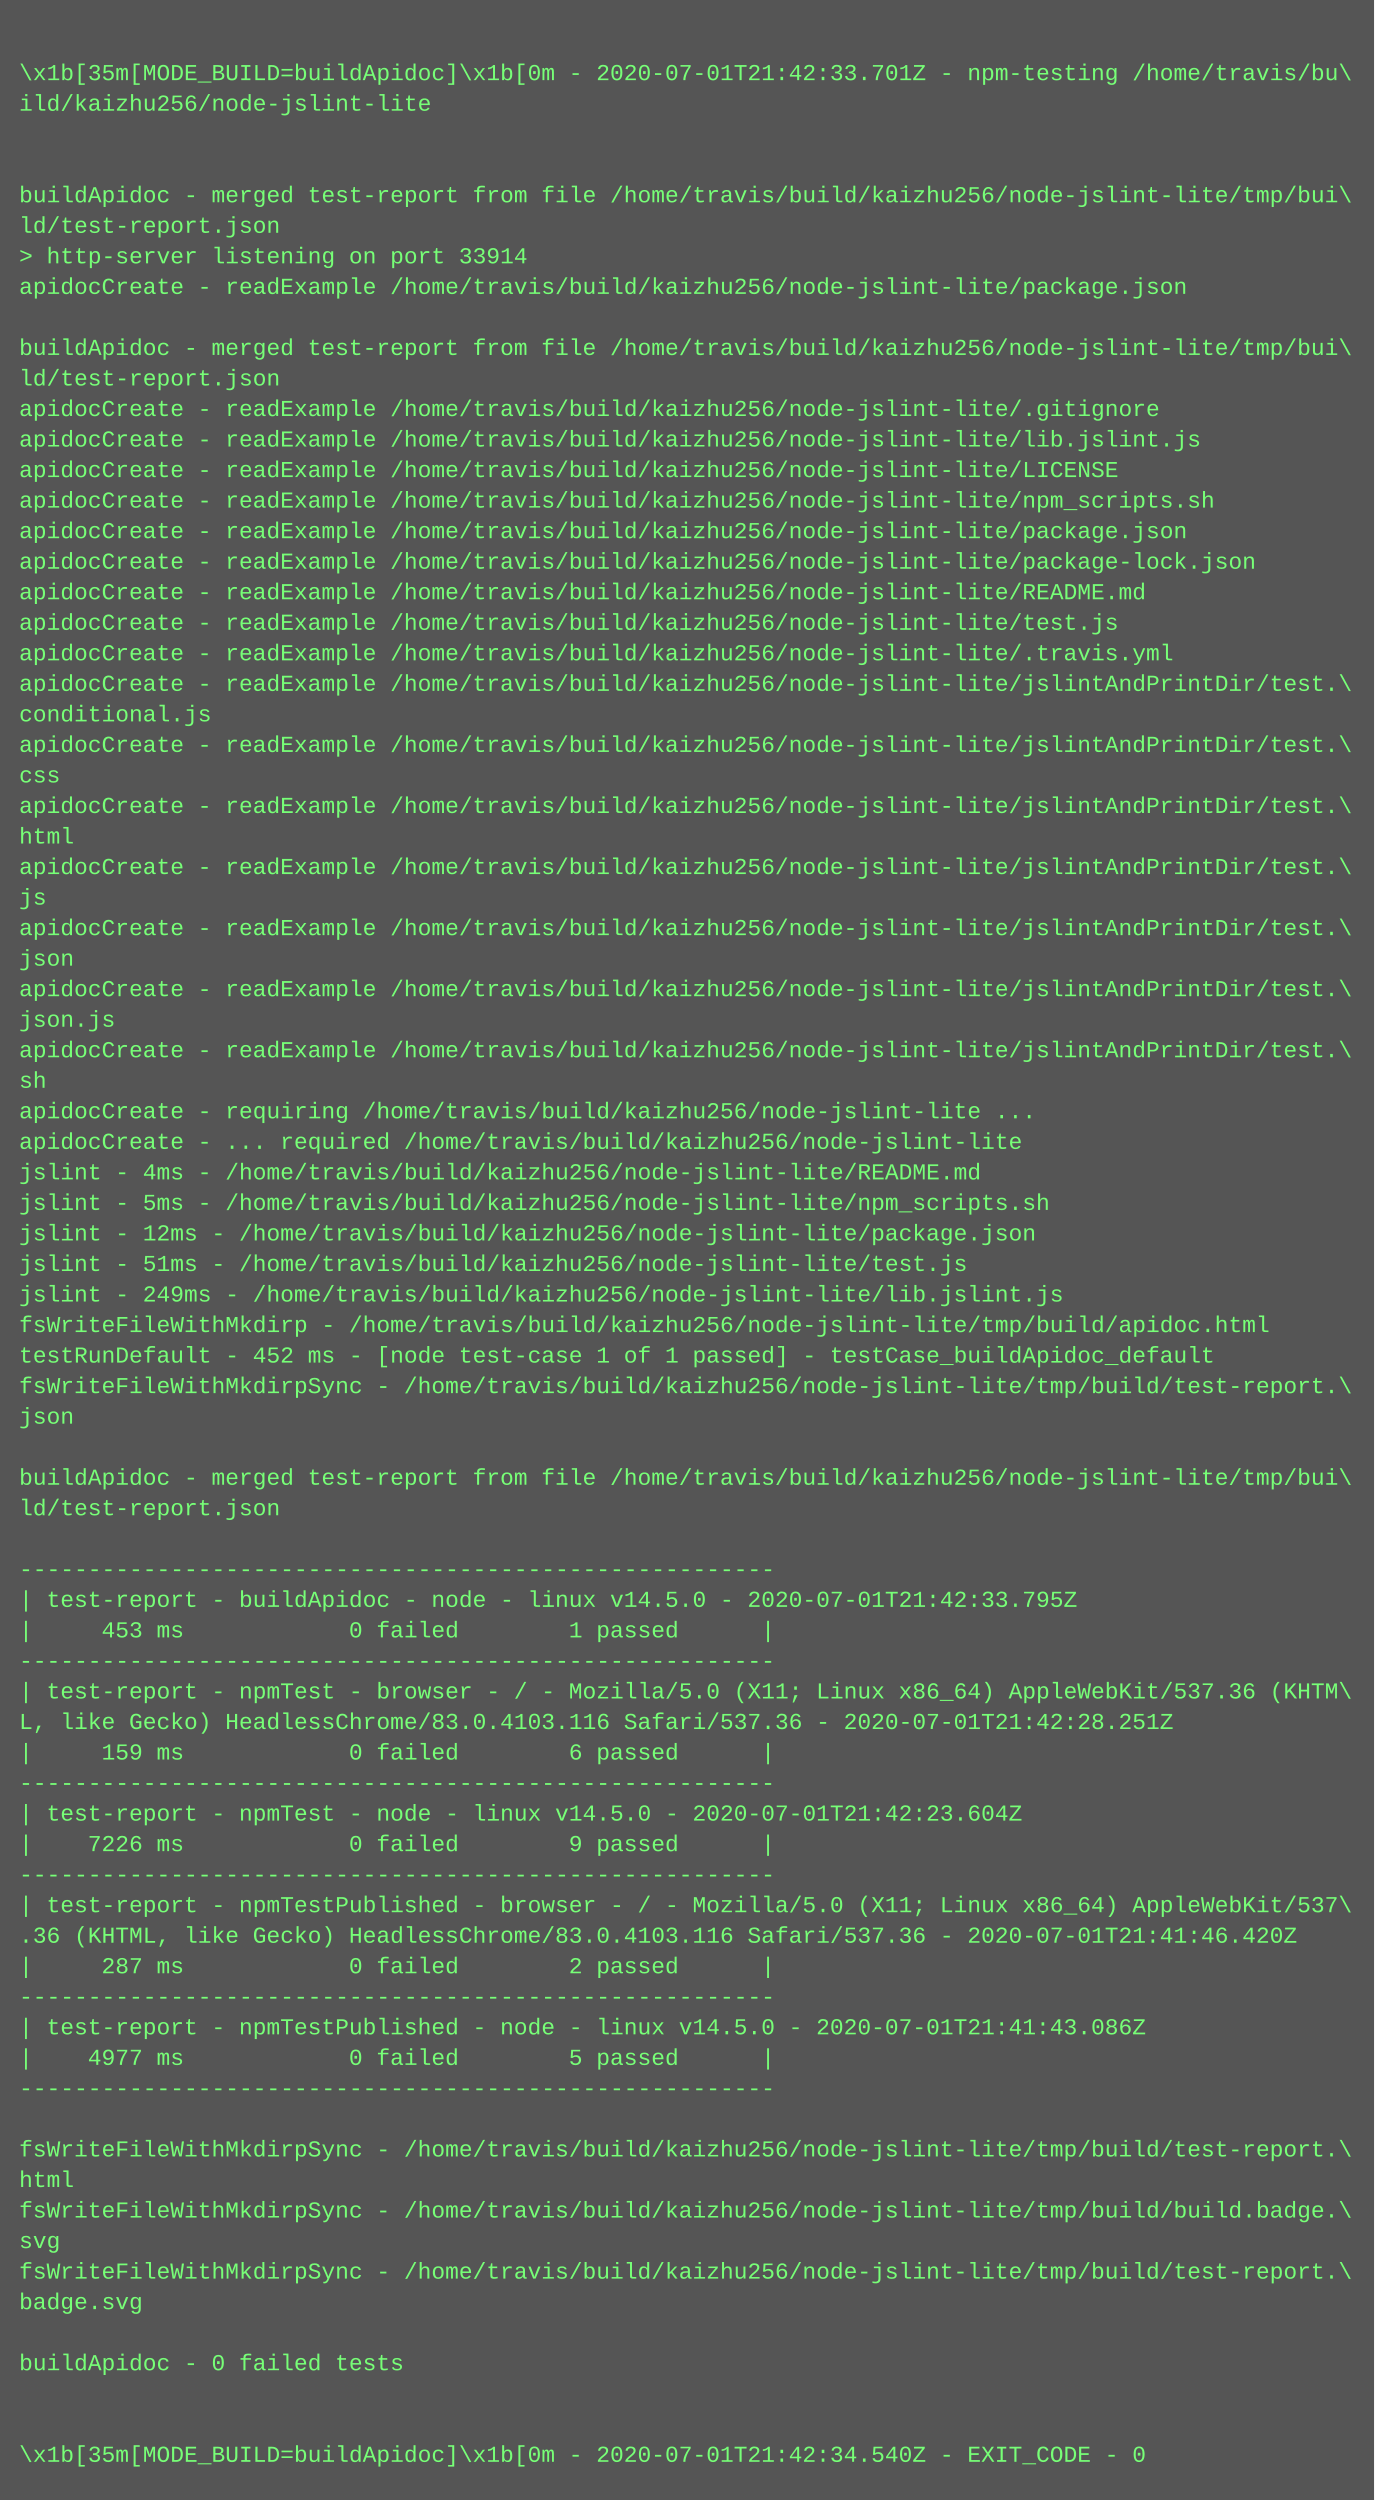
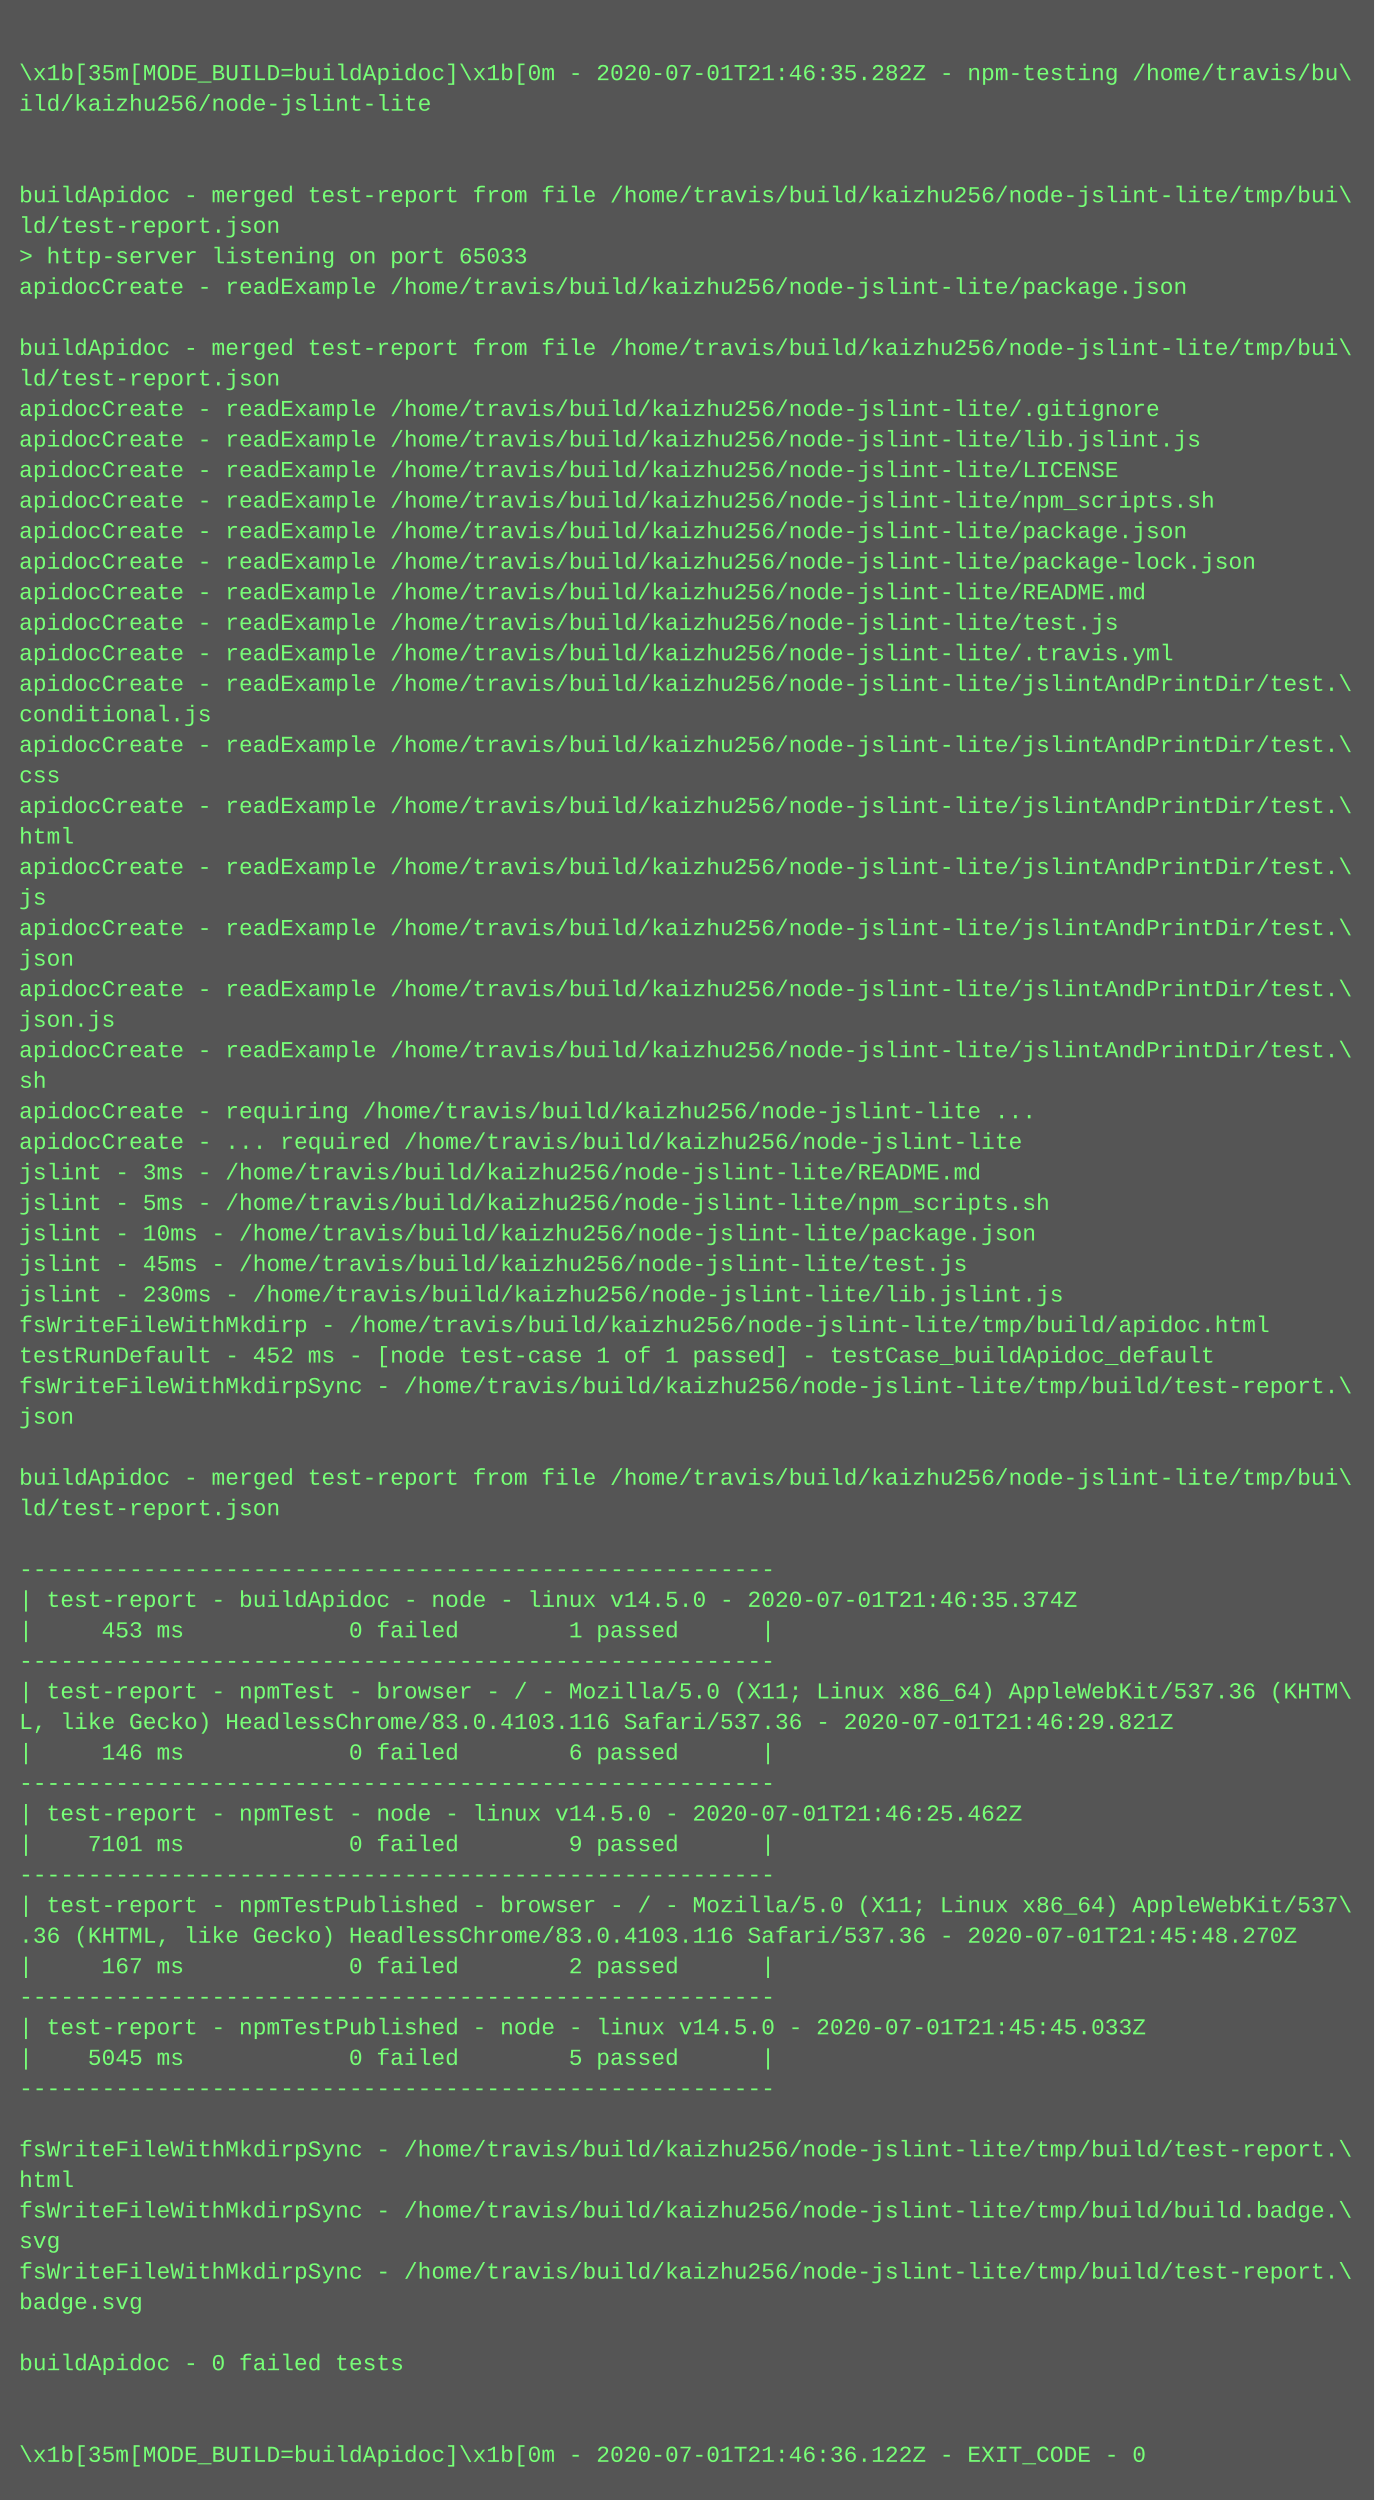
<svg xmlns="http://www.w3.org/2000/svg" height="1310" width="720">
  <rect height="1310" fill="#555" width="720" />
  <text fill="#7f7" font-family="Courier New" font-size="12" xml:space="preserve">
    <tspan x="10" y="26" />
-     <tspan x="10" y="42">\x1b[35m[MODE_BUILD=buildApidoc]\x1b[0m - 2020-07-01T21:42:33.701Z - npm-testing /home/travis/bu\</tspan>
+     <tspan x="10" y="42">\x1b[35m[MODE_BUILD=buildApidoc]\x1b[0m - 2020-07-01T21:46:35.282Z - npm-testing /home/travis/bu\</tspan>
    <tspan x="10" y="58">ild/kaizhu256/node-jslint-lite</tspan>
    <tspan x="10" y="74" />
    <tspan x="10" y="90" />
    <tspan x="10" y="106">buildApidoc - merged test-report from file /home/travis/build/kaizhu256/node-jslint-lite/tmp/bui\</tspan>
    <tspan x="10" y="122">ld/test-report.json</tspan>
-     <tspan x="10" y="138">&gt; http-server listening on port 33914</tspan>
+     <tspan x="10" y="138">&gt; http-server listening on port 65033</tspan>
    <tspan x="10" y="154">apidocCreate - readExample /home/travis/build/kaizhu256/node-jslint-lite/package.json</tspan>
    <tspan x="10" y="170" />
    <tspan x="10" y="186">buildApidoc - merged test-report from file /home/travis/build/kaizhu256/node-jslint-lite/tmp/bui\</tspan>
    <tspan x="10" y="202">ld/test-report.json</tspan>
    <tspan x="10" y="218">apidocCreate - readExample /home/travis/build/kaizhu256/node-jslint-lite/.gitignore</tspan>
    <tspan x="10" y="234">apidocCreate - readExample /home/travis/build/kaizhu256/node-jslint-lite/lib.jslint.js</tspan>
    <tspan x="10" y="250">apidocCreate - readExample /home/travis/build/kaizhu256/node-jslint-lite/LICENSE</tspan>
    <tspan x="10" y="266">apidocCreate - readExample /home/travis/build/kaizhu256/node-jslint-lite/npm_scripts.sh</tspan>
    <tspan x="10" y="282">apidocCreate - readExample /home/travis/build/kaizhu256/node-jslint-lite/package.json</tspan>
    <tspan x="10" y="298">apidocCreate - readExample /home/travis/build/kaizhu256/node-jslint-lite/package-lock.json</tspan>
    <tspan x="10" y="314">apidocCreate - readExample /home/travis/build/kaizhu256/node-jslint-lite/README.md</tspan>
    <tspan x="10" y="330">apidocCreate - readExample /home/travis/build/kaizhu256/node-jslint-lite/test.js</tspan>
    <tspan x="10" y="346">apidocCreate - readExample /home/travis/build/kaizhu256/node-jslint-lite/.travis.yml</tspan>
    <tspan x="10" y="362">apidocCreate - readExample /home/travis/build/kaizhu256/node-jslint-lite/jslintAndPrintDir/test.\</tspan>
    <tspan x="10" y="378">conditional.js</tspan>
    <tspan x="10" y="394">apidocCreate - readExample /home/travis/build/kaizhu256/node-jslint-lite/jslintAndPrintDir/test.\</tspan>
    <tspan x="10" y="410">css</tspan>
    <tspan x="10" y="426">apidocCreate - readExample /home/travis/build/kaizhu256/node-jslint-lite/jslintAndPrintDir/test.\</tspan>
    <tspan x="10" y="442">html</tspan>
    <tspan x="10" y="458">apidocCreate - readExample /home/travis/build/kaizhu256/node-jslint-lite/jslintAndPrintDir/test.\</tspan>
    <tspan x="10" y="474">js</tspan>
    <tspan x="10" y="490">apidocCreate - readExample /home/travis/build/kaizhu256/node-jslint-lite/jslintAndPrintDir/test.\</tspan>
    <tspan x="10" y="506">json</tspan>
    <tspan x="10" y="522">apidocCreate - readExample /home/travis/build/kaizhu256/node-jslint-lite/jslintAndPrintDir/test.\</tspan>
    <tspan x="10" y="538">json.js</tspan>
    <tspan x="10" y="554">apidocCreate - readExample /home/travis/build/kaizhu256/node-jslint-lite/jslintAndPrintDir/test.\</tspan>
    <tspan x="10" y="570">sh</tspan>
    <tspan x="10" y="586">apidocCreate - requiring /home/travis/build/kaizhu256/node-jslint-lite ...</tspan>
    <tspan x="10" y="602">apidocCreate - ... required /home/travis/build/kaizhu256/node-jslint-lite</tspan>
-     <tspan x="10" y="618">jslint - 4ms - /home/travis/build/kaizhu256/node-jslint-lite/README.md</tspan>
+     <tspan x="10" y="618">jslint - 3ms - /home/travis/build/kaizhu256/node-jslint-lite/README.md</tspan>
    <tspan x="10" y="634">jslint - 5ms - /home/travis/build/kaizhu256/node-jslint-lite/npm_scripts.sh</tspan>
-     <tspan x="10" y="650">jslint - 12ms - /home/travis/build/kaizhu256/node-jslint-lite/package.json</tspan>
-     <tspan x="10" y="666">jslint - 51ms - /home/travis/build/kaizhu256/node-jslint-lite/test.js</tspan>
-     <tspan x="10" y="682">jslint - 249ms - /home/travis/build/kaizhu256/node-jslint-lite/lib.jslint.js</tspan>
+     <tspan x="10" y="650">jslint - 10ms - /home/travis/build/kaizhu256/node-jslint-lite/package.json</tspan>
+     <tspan x="10" y="666">jslint - 45ms - /home/travis/build/kaizhu256/node-jslint-lite/test.js</tspan>
+     <tspan x="10" y="682">jslint - 230ms - /home/travis/build/kaizhu256/node-jslint-lite/lib.jslint.js</tspan>
    <tspan x="10" y="698">fsWriteFileWithMkdirp - /home/travis/build/kaizhu256/node-jslint-lite/tmp/build/apidoc.html</tspan>
    <tspan x="10" y="714">testRunDefault - 452 ms - [node test-case 1 of 1 passed] - testCase_buildApidoc_default</tspan>
    <tspan x="10" y="730">fsWriteFileWithMkdirpSync - /home/travis/build/kaizhu256/node-jslint-lite/tmp/build/test-report.\</tspan>
    <tspan x="10" y="746">json</tspan>
    <tspan x="10" y="762" />
    <tspan x="10" y="778">buildApidoc - merged test-report from file /home/travis/build/kaizhu256/node-jslint-lite/tmp/bui\</tspan>
    <tspan x="10" y="794">ld/test-report.json</tspan>
    <tspan x="10" y="810" />
    <tspan x="10" y="826">-------------------------------------------------------</tspan>
-     <tspan x="10" y="842">| test-report - buildApidoc - node - linux v14.5.0 - 2020-07-01T21:42:33.795Z</tspan>
+     <tspan x="10" y="842">| test-report - buildApidoc - node - linux v14.5.0 - 2020-07-01T21:46:35.374Z</tspan>
    <tspan x="10" y="858">|     453 ms            0 failed        1 passed      |</tspan>
    <tspan x="10" y="874">-------------------------------------------------------</tspan>
    <tspan x="10" y="890">| test-report - npmTest - browser - / - Mozilla/5.0 (X11; Linux x86_64) AppleWebKit/537.36 (KHTM\</tspan>
-     <tspan x="10" y="906">L, like Gecko) HeadlessChrome/83.0.4103.116 Safari/537.36 - 2020-07-01T21:42:28.251Z</tspan>
-     <tspan x="10" y="922">|     159 ms            0 failed        6 passed      |</tspan>
+     <tspan x="10" y="906">L, like Gecko) HeadlessChrome/83.0.4103.116 Safari/537.36 - 2020-07-01T21:46:29.821Z</tspan>
+     <tspan x="10" y="922">|     146 ms            0 failed        6 passed      |</tspan>
    <tspan x="10" y="938">-------------------------------------------------------</tspan>
-     <tspan x="10" y="954">| test-report - npmTest - node - linux v14.5.0 - 2020-07-01T21:42:23.604Z</tspan>
-     <tspan x="10" y="970">|    7226 ms            0 failed        9 passed      |</tspan>
+     <tspan x="10" y="954">| test-report - npmTest - node - linux v14.5.0 - 2020-07-01T21:46:25.462Z</tspan>
+     <tspan x="10" y="970">|    7101 ms            0 failed        9 passed      |</tspan>
    <tspan x="10" y="986">-------------------------------------------------------</tspan>
    <tspan x="10" y="1002">| test-report - npmTestPublished - browser - / - Mozilla/5.0 (X11; Linux x86_64) AppleWebKit/537\</tspan>
-     <tspan x="10" y="1018">.36 (KHTML, like Gecko) HeadlessChrome/83.0.4103.116 Safari/537.36 - 2020-07-01T21:41:46.420Z</tspan>
-     <tspan x="10" y="1034">|     287 ms            0 failed        2 passed      |</tspan>
+     <tspan x="10" y="1018">.36 (KHTML, like Gecko) HeadlessChrome/83.0.4103.116 Safari/537.36 - 2020-07-01T21:45:48.270Z</tspan>
+     <tspan x="10" y="1034">|     167 ms            0 failed        2 passed      |</tspan>
    <tspan x="10" y="1050">-------------------------------------------------------</tspan>
-     <tspan x="10" y="1066">| test-report - npmTestPublished - node - linux v14.5.0 - 2020-07-01T21:41:43.086Z</tspan>
-     <tspan x="10" y="1082">|    4977 ms            0 failed        5 passed      |</tspan>
+     <tspan x="10" y="1066">| test-report - npmTestPublished - node - linux v14.5.0 - 2020-07-01T21:45:45.033Z</tspan>
+     <tspan x="10" y="1082">|    5045 ms            0 failed        5 passed      |</tspan>
    <tspan x="10" y="1098">-------------------------------------------------------</tspan>
    <tspan x="10" y="1114" />
    <tspan x="10" y="1130">fsWriteFileWithMkdirpSync - /home/travis/build/kaizhu256/node-jslint-lite/tmp/build/test-report.\</tspan>
    <tspan x="10" y="1146">html</tspan>
    <tspan x="10" y="1162">fsWriteFileWithMkdirpSync - /home/travis/build/kaizhu256/node-jslint-lite/tmp/build/build.badge.\</tspan>
    <tspan x="10" y="1178">svg</tspan>
    <tspan x="10" y="1194">fsWriteFileWithMkdirpSync - /home/travis/build/kaizhu256/node-jslint-lite/tmp/build/test-report.\</tspan>
    <tspan x="10" y="1210">badge.svg</tspan>
    <tspan x="10" y="1226" />
    <tspan x="10" y="1242">buildApidoc - 0 failed tests</tspan>
    <tspan x="10" y="1258" />
    <tspan x="10" y="1274" />
-     <tspan x="10" y="1290">\x1b[35m[MODE_BUILD=buildApidoc]\x1b[0m - 2020-07-01T21:42:34.540Z - EXIT_CODE - 0</tspan>
+     <tspan x="10" y="1290">\x1b[35m[MODE_BUILD=buildApidoc]\x1b[0m - 2020-07-01T21:46:36.122Z - EXIT_CODE - 0</tspan>
  </text>
</svg>
